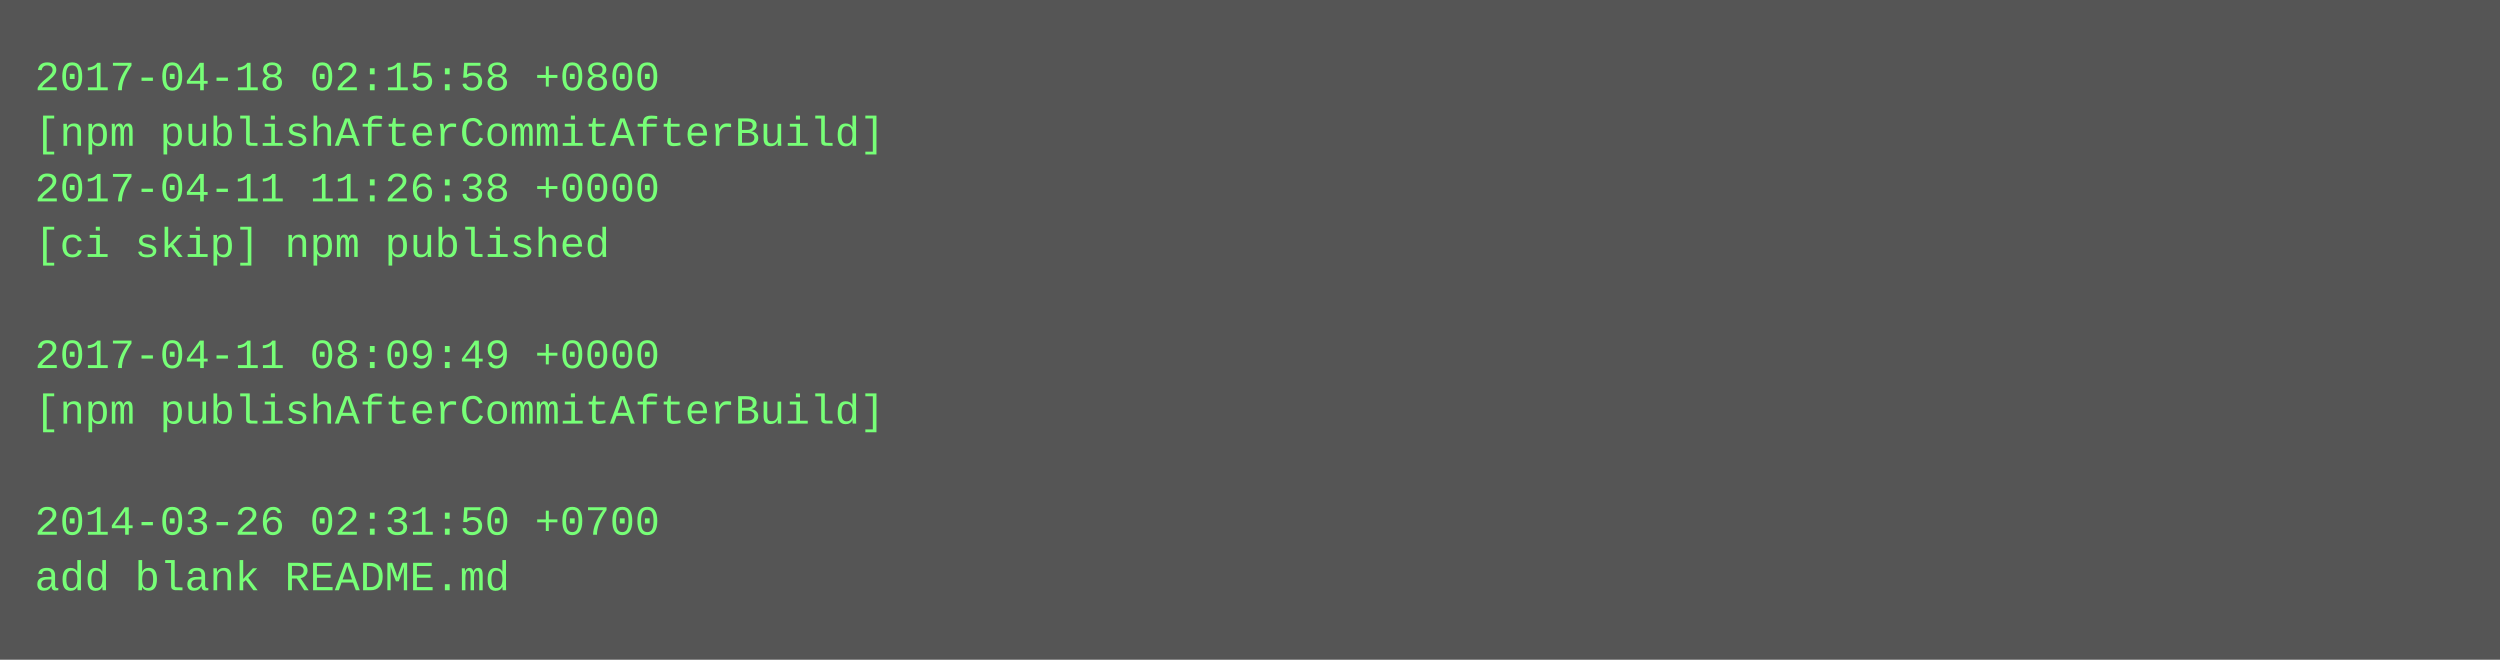
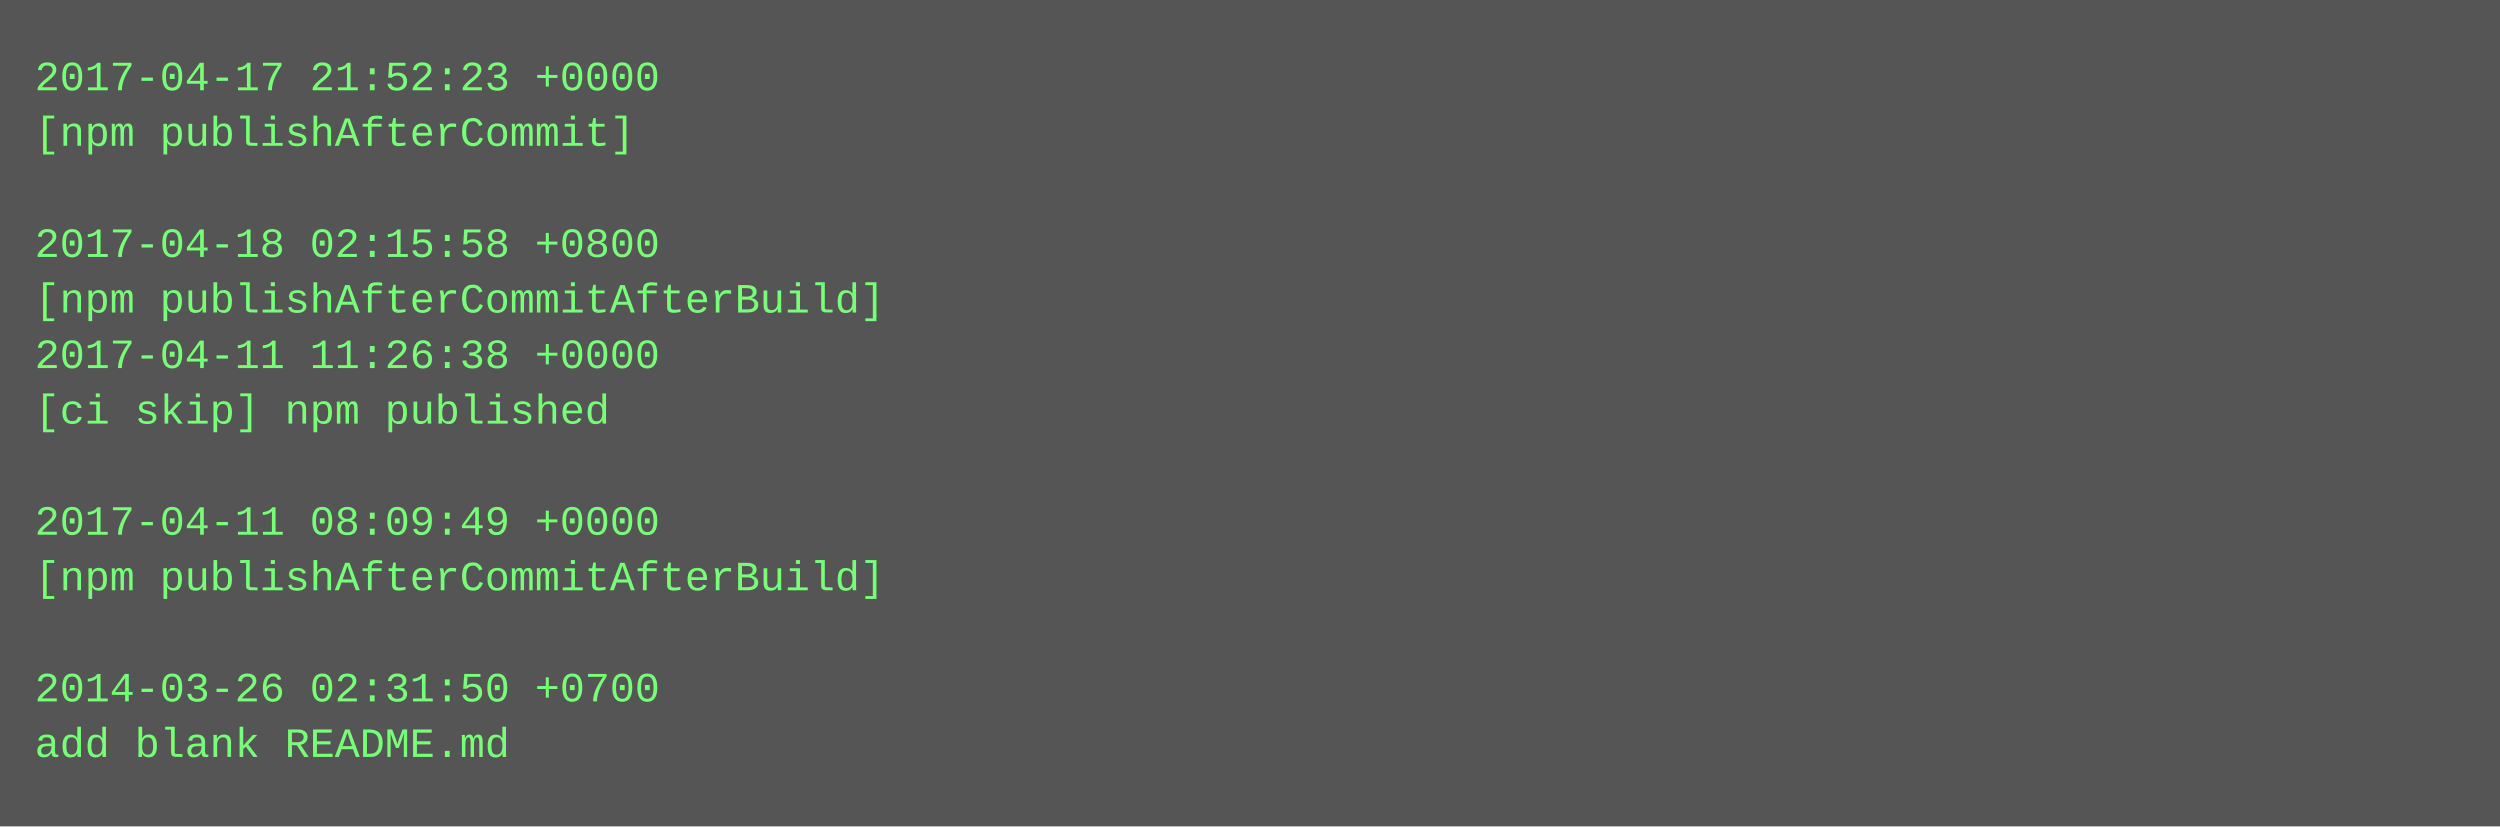
- <svg xmlns="http://www.w3.org/2000/svg" height="190" width="720">
-   <rect height="190" fill="#555" width="720" />
+ <svg xmlns="http://www.w3.org/2000/svg" height="238" width="720">
+   <rect height="238" fill="#555" width="720" />
  <text fill="#7f7" font-family="Courier New" font-size="12" xml:space="preserve">
-     <tspan x="10" y="26">2017-04-18 02:15:58 +0800</tspan>
-     <tspan x="10" y="42">[npm publishAfterCommitAfterBuild]</tspan>
-     <tspan x="10" y="58">2017-04-11 11:26:38 +0000</tspan>
-     <tspan x="10" y="74">[ci skip] npm published</tspan>
-     <tspan x="10" y="90" />
-     <tspan x="10" y="106">2017-04-11 08:09:49 +0000</tspan>
-     <tspan x="10" y="122">[npm publishAfterCommitAfterBuild]</tspan>
+     <tspan x="10" y="26">2017-04-17 21:52:23 +0000</tspan>
+     <tspan x="10" y="42">[npm publishAfterCommit]</tspan>
+     <tspan x="10" y="58" />
+     <tspan x="10" y="74">2017-04-18 02:15:58 +0800</tspan>
+     <tspan x="10" y="90">[npm publishAfterCommitAfterBuild]</tspan>
+     <tspan x="10" y="106">2017-04-11 11:26:38 +0000</tspan>
+     <tspan x="10" y="122">[ci skip] npm published</tspan>
    <tspan x="10" y="138" />
-     <tspan x="10" y="154">2014-03-26 02:31:50 +0700</tspan>
-     <tspan x="10" y="170">add blank README.md</tspan>
+     <tspan x="10" y="154">2017-04-11 08:09:49 +0000</tspan>
+     <tspan x="10" y="170">[npm publishAfterCommitAfterBuild]</tspan>
+     <tspan x="10" y="186" />
+     <tspan x="10" y="202">2014-03-26 02:31:50 +0700</tspan>
+     <tspan x="10" y="218">add blank README.md</tspan>
  </text>
</svg>
